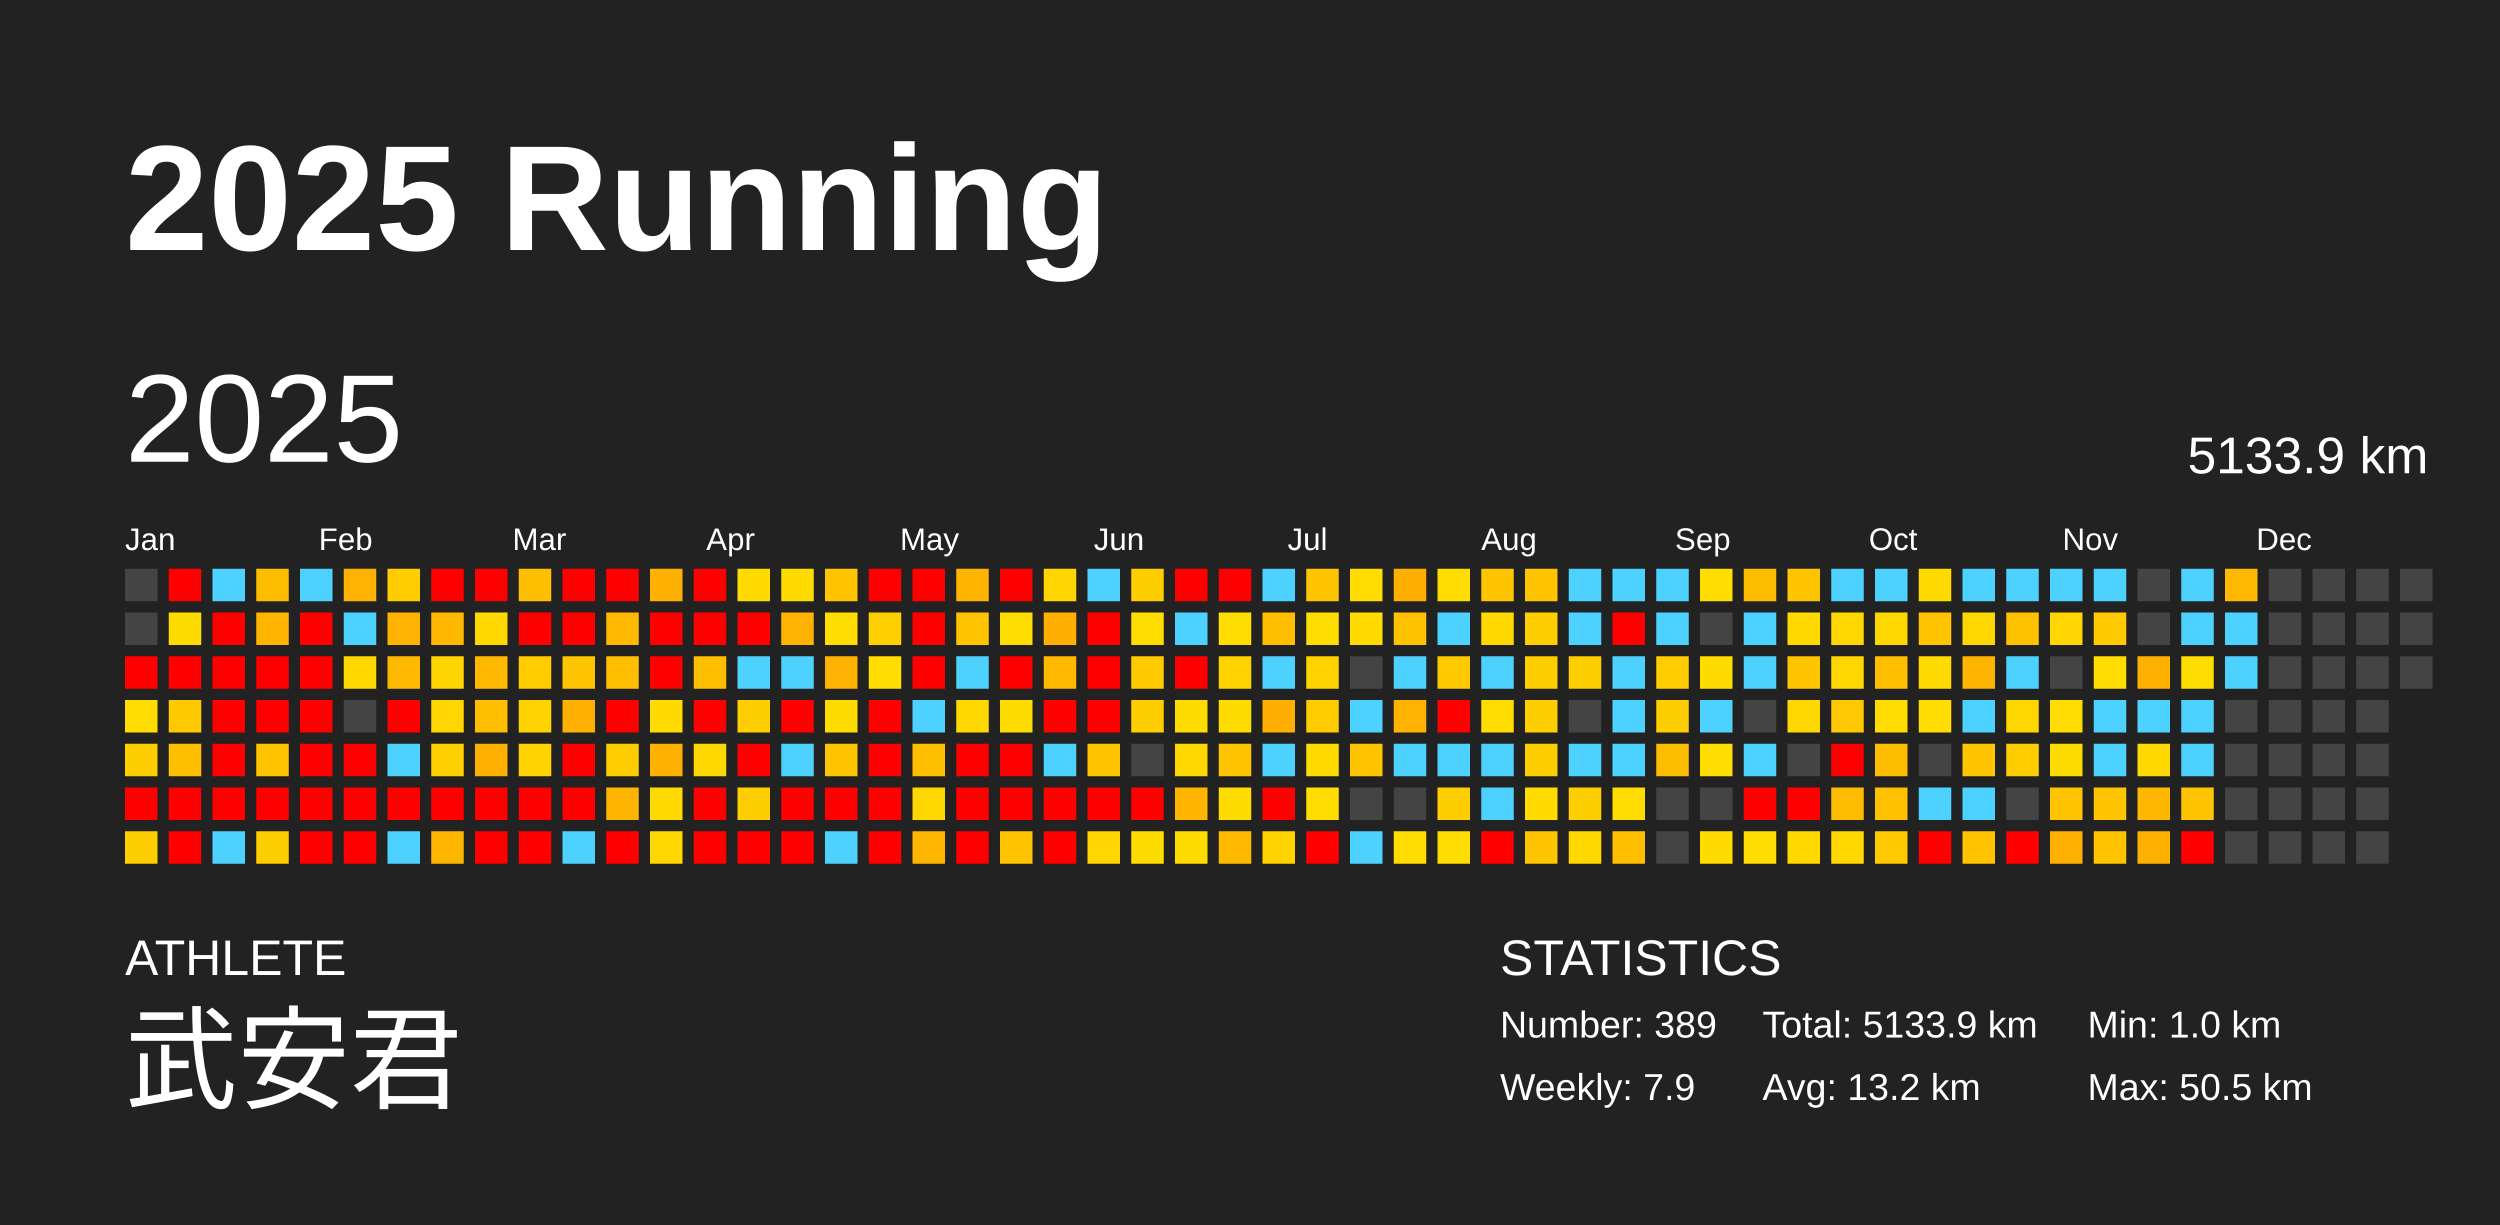
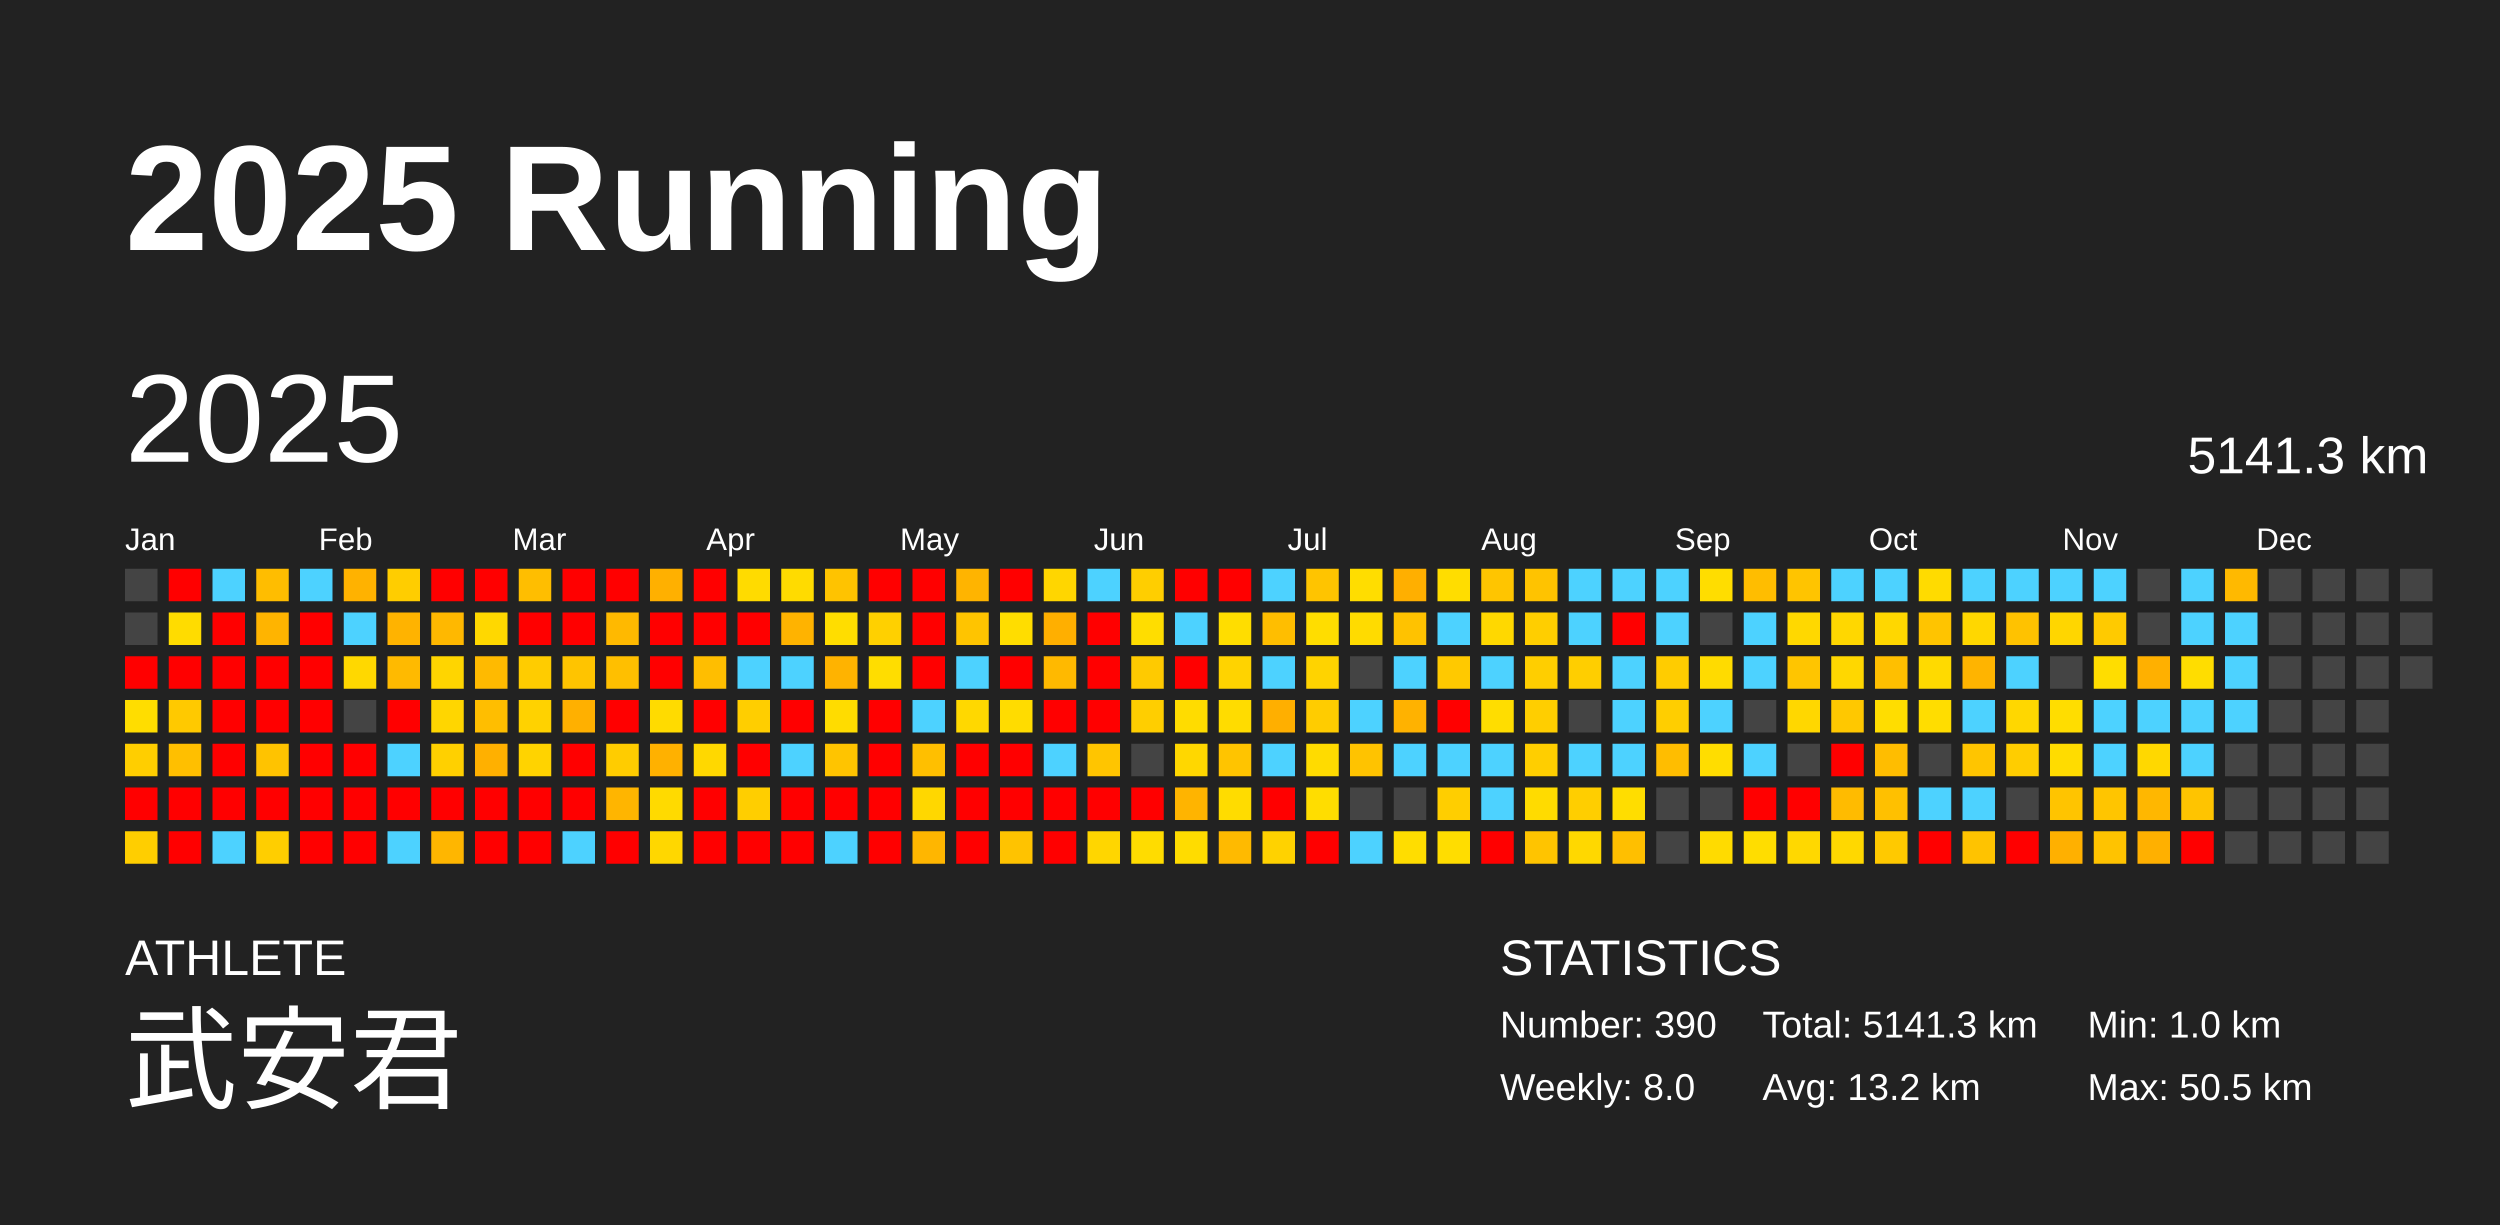
<svg xmlns="http://www.w3.org/2000/svg" baseProfile="full" height="98mm" version="1.1" viewBox="0,0,200,98" width="200mm">
  <defs />
  <rect fill="#222222" height="98" width="200" x="0" y="0" />
  <text fill="#FFFFFF" style="font-size:12px; font-family:Arial; font-weight:bold;" x="10" y="20">2025 Running</text>
  <text fill="#FFFFFF" style="font-size:4px; font-family:Arial" x="10" y="78">ATHLETE</text>
  <text fill="#FFFFFF" style="font-size:9px; font-family:Arial" x="10" y="88">武安君</text>
  <text fill="#FFFFFF" style="font-size:4px; font-family:Arial" x="120" y="78">STATISTICS</text>
-   <text fill="#FFFFFF" style="font-size:3px; font-family:Arial" x="120" y="83">Number: 389</text>
-   <text fill="#FFFFFF" style="font-size:3px; font-family:Arial" x="120" y="88">Weekly: 7.9</text>
-   <text fill="#FFFFFF" style="font-size:3px; font-family:Arial" x="141" y="83">Total: 5133.9 km</text>
+   <text fill="#FFFFFF" style="font-size:3px; font-family:Arial" x="120" y="83">Number: 390</text>
+   <text fill="#FFFFFF" style="font-size:3px; font-family:Arial" x="120" y="88">Weekly: 8.0</text>
+   <text fill="#FFFFFF" style="font-size:3px; font-family:Arial" x="141" y="83">Total: 5141.3 km</text>
  <text fill="#FFFFFF" style="font-size:3px; font-family:Arial" x="141" y="88">Avg: 13.2 km</text>
  <text fill="#FFFFFF" style="font-size:3px; font-family:Arial" x="167" y="83">Min: 1.0 km</text>
  <text fill="#FFFFFF" style="font-size:3px; font-family:Arial" x="167" y="88">Max: 50.5 km</text>
  <text dominant-baseline="hanging" fill="#FFFFFF" style="font-size:10.0px; font-family:Arial;" x="10" y="30">2025</text>
-   <text dominant-baseline="hanging" fill="#FFFFFF" style="font-size:4.125px; font-family:Arial;" x="175" y="35">5133.9 km</text>
+   <text dominant-baseline="hanging" fill="#FFFFFF" style="font-size:4.125px; font-family:Arial;" x="175" y="35">5141.3 km</text>
  <text fill="#FFFFFF" style="font-size:2.5px; font-family:Arial" x="10.0" y="44">Jan</text>
  <text fill="#FFFFFF" style="font-size:2.5px; font-family:Arial" x="25.5" y="44">Feb</text>
  <text fill="#FFFFFF" style="font-size:2.5px; font-family:Arial" x="41.0" y="44">Mar</text>
  <text fill="#FFFFFF" style="font-size:2.5px; font-family:Arial" x="56.5" y="44">Apr</text>
  <text fill="#FFFFFF" style="font-size:2.5px; font-family:Arial" x="72.0" y="44">May</text>
  <text fill="#FFFFFF" style="font-size:2.5px; font-family:Arial" x="87.5" y="44">Jun</text>
  <text fill="#FFFFFF" style="font-size:2.5px; font-family:Arial" x="103.0" y="44">Jul</text>
  <text fill="#FFFFFF" style="font-size:2.5px; font-family:Arial" x="118.5" y="44">Aug</text>
  <text fill="#FFFFFF" style="font-size:2.5px; font-family:Arial" x="134.0" y="44">Sep</text>
  <text fill="#FFFFFF" style="font-size:2.5px; font-family:Arial" x="149.5" y="44">Oct</text>
  <text fill="#FFFFFF" style="font-size:2.5px; font-family:Arial" x="165.0" y="44">Nov</text>
  <text fill="#FFFFFF" style="font-size:2.5px; font-family:Arial" x="180.5" y="44">Dec</text>
  <rect fill="#444444" height="2.6" width="2.6" x="10.0" y="45.5" />
  <rect fill="#444444" height="2.6" width="2.6" x="10.0" y="49.0" />
  <rect fill="red" height="2.6" width="2.6" x="10.0" y="52.5" />
  <rect fill="#ffdd00" height="2.6" width="2.6" x="10.0" y="56.0" />
  <rect fill="#ffce00" height="2.6" width="2.6" x="10.0" y="59.5" />
  <rect fill="red" height="2.6" width="2.6" x="10.0" y="63.0" />
  <rect fill="#ffce00" height="2.6" width="2.6" x="10.0" y="66.5" />
  <rect fill="red" height="2.6" width="2.6" x="13.5" y="45.5" />
  <rect fill="#ffdc00" height="2.6" width="2.6" x="13.5" y="49.0" />
  <rect fill="red" height="2.6" width="2.6" x="13.5" y="52.5" />
  <rect fill="#ffc900" height="2.6" width="2.6" x="13.5" y="56.0" />
  <rect fill="#ffbf00" height="2.6" width="2.6" x="13.5" y="59.5" />
  <rect fill="red" height="2.6" width="2.6" x="13.5" y="63.0" />
  <rect fill="red" height="2.6" width="2.6" x="13.5" y="66.5" />
  <rect fill="#4dd2ff" height="2.6" width="2.6" x="17.0" y="45.5" />
  <rect fill="red" height="2.6" width="2.6" x="17.0" y="49.0" />
  <rect fill="red" height="2.6" width="2.6" x="17.0" y="52.5" />
  <rect fill="red" height="2.6" width="2.6" x="17.0" y="56.0" />
  <rect fill="red" height="2.6" width="2.6" x="17.0" y="59.5" />
  <rect fill="red" height="2.6" width="2.6" x="17.0" y="63.0" />
  <rect fill="#4dd2ff" height="2.6" width="2.6" x="17.0" y="66.5" />
  <rect fill="#ffbd00" height="2.6" width="2.6" x="20.5" y="45.5" />
  <rect fill="#ffb400" height="2.6" width="2.6" x="20.5" y="49.0" />
  <rect fill="red" height="2.6" width="2.6" x="20.5" y="52.5" />
  <rect fill="red" height="2.6" width="2.6" x="20.5" y="56.0" />
  <rect fill="#ffc300" height="2.6" width="2.6" x="20.5" y="59.5" />
  <rect fill="red" height="2.6" width="2.6" x="20.5" y="63.0" />
  <rect fill="#ffce00" height="2.6" width="2.6" x="20.5" y="66.5" />
  <rect fill="#4dd2ff" height="2.6" width="2.6" x="24.0" y="45.5" />
  <rect fill="red" height="2.6" width="2.6" x="24.0" y="49.0" />
  <rect fill="red" height="2.6" width="2.6" x="24.0" y="52.5" />
  <rect fill="red" height="2.6" width="2.6" x="24.0" y="56.0" />
  <rect fill="red" height="2.6" width="2.6" x="24.0" y="59.5" />
  <rect fill="red" height="2.6" width="2.6" x="24.0" y="63.0" />
  <rect fill="red" height="2.6" width="2.6" x="24.0" y="66.5" />
  <rect fill="#ffb200" height="2.6" width="2.6" x="27.5" y="45.5" />
  <rect fill="#4dd2ff" height="2.6" width="2.6" x="27.5" y="49.0" />
  <rect fill="#ffd800" height="2.6" width="2.6" x="27.5" y="52.5" />
  <rect fill="#444444" height="2.6" width="2.6" x="27.5" y="56.0" />
  <rect fill="red" height="2.6" width="2.6" x="27.5" y="59.5" />
  <rect fill="red" height="2.6" width="2.6" x="27.5" y="63.0" />
  <rect fill="red" height="2.6" width="2.6" x="27.5" y="66.5" />
  <rect fill="#ffcd00" height="2.6" width="2.6" x="31.0" y="45.5" />
  <rect fill="#ffb300" height="2.6" width="2.6" x="31.0" y="49.0" />
  <rect fill="#ffba00" height="2.6" width="2.6" x="31.0" y="52.5" />
  <rect fill="red" height="2.6" width="2.6" x="31.0" y="56.0" />
  <rect fill="#4dd2ff" height="2.6" width="2.6" x="31.0" y="59.5" />
  <rect fill="red" height="2.6" width="2.6" x="31.0" y="63.0" />
  <rect fill="#4dd2ff" height="2.6" width="2.6" x="31.0" y="66.5" />
  <rect fill="red" height="2.6" width="2.6" x="34.5" y="45.5" />
  <rect fill="#ffb800" height="2.6" width="2.6" x="34.5" y="49.0" />
  <rect fill="#ffd500" height="2.6" width="2.6" x="34.5" y="52.5" />
  <rect fill="#ffd600" height="2.6" width="2.6" x="34.5" y="56.0" />
  <rect fill="#ffd000" height="2.6" width="2.6" x="34.5" y="59.5" />
  <rect fill="red" height="2.6" width="2.6" x="34.5" y="63.0" />
  <rect fill="#ffb600" height="2.6" width="2.6" x="34.5" y="66.5" />
  <rect fill="red" height="2.6" width="2.6" x="38.0" y="45.5" />
  <rect fill="#ffd800" height="2.6" width="2.6" x="38.0" y="49.0" />
  <rect fill="#ffba00" height="2.6" width="2.6" x="38.0" y="52.5" />
  <rect fill="#ffbe00" height="2.6" width="2.6" x="38.0" y="56.0" />
  <rect fill="#ffb000" height="2.6" width="2.6" x="38.0" y="59.5" />
  <rect fill="red" height="2.6" width="2.6" x="38.0" y="63.0" />
  <rect fill="red" height="2.6" width="2.6" x="38.0" y="66.5" />
  <rect fill="#ffbe00" height="2.6" width="2.6" x="41.5" y="45.5" />
  <rect fill="red" height="2.6" width="2.6" x="41.5" y="49.0" />
  <rect fill="#ffcc00" height="2.6" width="2.6" x="41.5" y="52.5" />
  <rect fill="#ffd200" height="2.6" width="2.6" x="41.5" y="56.0" />
  <rect fill="#ffd300" height="2.6" width="2.6" x="41.5" y="59.5" />
  <rect fill="red" height="2.6" width="2.6" x="41.5" y="63.0" />
  <rect fill="red" height="2.6" width="2.6" x="41.5" y="66.5" />
  <rect fill="red" height="2.6" width="2.6" x="45.0" y="45.5" />
  <rect fill="red" height="2.6" width="2.6" x="45.0" y="49.0" />
  <rect fill="#ffc400" height="2.6" width="2.6" x="45.0" y="52.5" />
  <rect fill="#ffb000" height="2.6" width="2.6" x="45.0" y="56.0" />
  <rect fill="red" height="2.6" width="2.6" x="45.0" y="59.5" />
  <rect fill="red" height="2.6" width="2.6" x="45.0" y="63.0" />
  <rect fill="#4dd2ff" height="2.6" width="2.6" x="45.0" y="66.5" />
  <rect fill="red" height="2.6" width="2.6" x="48.5" y="45.5" />
  <rect fill="#ffb900" height="2.6" width="2.6" x="48.5" y="49.0" />
  <rect fill="#ffbf00" height="2.6" width="2.6" x="48.5" y="52.5" />
  <rect fill="red" height="2.6" width="2.6" x="48.5" y="56.0" />
  <rect fill="#ffcc00" height="2.6" width="2.6" x="48.5" y="59.5" />
  <rect fill="#ffb500" height="2.6" width="2.6" x="48.5" y="63.0" />
  <rect fill="red" height="2.6" width="2.6" x="48.5" y="66.5" />
  <rect fill="#ffb000" height="2.6" width="2.6" x="52.0" y="45.5" />
  <rect fill="red" height="2.6" width="2.6" x="52.0" y="49.0" />
  <rect fill="red" height="2.6" width="2.6" x="52.0" y="52.5" />
  <rect fill="#ffdb00" height="2.6" width="2.6" x="52.0" y="56.0" />
  <rect fill="#ffb100" height="2.6" width="2.6" x="52.0" y="59.5" />
  <rect fill="#ffda00" height="2.6" width="2.6" x="52.0" y="63.0" />
  <rect fill="#ffd700" height="2.6" width="2.6" x="52.0" y="66.5" />
  <rect fill="red" height="2.6" width="2.6" x="55.5" y="45.5" />
  <rect fill="red" height="2.6" width="2.6" x="55.5" y="49.0" />
  <rect fill="#ffbe00" height="2.6" width="2.6" x="55.5" y="52.5" />
  <rect fill="red" height="2.6" width="2.6" x="55.5" y="56.0" />
  <rect fill="#ffd800" height="2.6" width="2.6" x="55.5" y="59.5" />
  <rect fill="red" height="2.6" width="2.6" x="55.5" y="63.0" />
  <rect fill="red" height="2.6" width="2.6" x="55.5" y="66.5" />
  <rect fill="#ffdb00" height="2.6" width="2.6" x="59.0" y="45.5" />
  <rect fill="red" height="2.6" width="2.6" x="59.0" y="49.0" />
  <rect fill="#4dd2ff" height="2.6" width="2.6" x="59.0" y="52.5" />
  <rect fill="#ffce00" height="2.6" width="2.6" x="59.0" y="56.0" />
  <rect fill="red" height="2.6" width="2.6" x="59.0" y="59.5" />
  <rect fill="#ffce00" height="2.6" width="2.6" x="59.0" y="63.0" />
  <rect fill="red" height="2.6" width="2.6" x="59.0" y="66.5" />
  <rect fill="#ffdb00" height="2.6" width="2.6" x="62.5" y="45.5" />
  <rect fill="#ffb300" height="2.6" width="2.6" x="62.5" y="49.0" />
  <rect fill="#4dd2ff" height="2.6" width="2.6" x="62.5" y="52.5" />
  <rect fill="red" height="2.6" width="2.6" x="62.5" y="56.0" />
  <rect fill="#4dd2ff" height="2.6" width="2.6" x="62.5" y="59.5" />
  <rect fill="red" height="2.6" width="2.6" x="62.5" y="63.0" />
  <rect fill="red" height="2.6" width="2.6" x="62.5" y="66.5" />
  <rect fill="#ffc300" height="2.6" width="2.6" x="66.0" y="45.5" />
  <rect fill="#ffdd00" height="2.6" width="2.6" x="66.0" y="49.0" />
  <rect fill="#ffb300" height="2.6" width="2.6" x="66.0" y="52.5" />
  <rect fill="#ffdc00" height="2.6" width="2.6" x="66.0" y="56.0" />
  <rect fill="#ffc400" height="2.6" width="2.6" x="66.0" y="59.5" />
  <rect fill="red" height="2.6" width="2.6" x="66.0" y="63.0" />
  <rect fill="#4dd2ff" height="2.6" width="2.6" x="66.0" y="66.5" />
  <rect fill="red" height="2.6" width="2.6" x="69.5" y="45.5" />
  <rect fill="#ffd000" height="2.6" width="2.6" x="69.5" y="49.0" />
  <rect fill="#ffdd00" height="2.6" width="2.6" x="69.5" y="52.5" />
  <rect fill="red" height="2.6" width="2.6" x="69.5" y="56.0" />
  <rect fill="red" height="2.6" width="2.6" x="69.5" y="59.5" />
  <rect fill="red" height="2.6" width="2.6" x="69.5" y="63.0" />
  <rect fill="red" height="2.6" width="2.6" x="69.5" y="66.5" />
  <rect fill="red" height="2.6" width="2.6" x="73.0" y="45.5" />
  <rect fill="red" height="2.6" width="2.6" x="73.0" y="49.0" />
  <rect fill="red" height="2.6" width="2.6" x="73.0" y="52.5" />
  <rect fill="#4dd2ff" height="2.6" width="2.6" x="73.0" y="56.0" />
  <rect fill="#ffbf00" height="2.6" width="2.6" x="73.0" y="59.5" />
  <rect fill="#ffd700" height="2.6" width="2.6" x="73.0" y="63.0" />
  <rect fill="#ffb600" height="2.6" width="2.6" x="73.0" y="66.5" />
  <rect fill="#ffb400" height="2.6" width="2.6" x="76.5" y="45.5" />
  <rect fill="#ffc400" height="2.6" width="2.6" x="76.5" y="49.0" />
  <rect fill="#4dd2ff" height="2.6" width="2.6" x="76.5" y="52.5" />
  <rect fill="#ffd800" height="2.6" width="2.6" x="76.5" y="56.0" />
  <rect fill="red" height="2.6" width="2.6" x="76.5" y="59.5" />
  <rect fill="red" height="2.6" width="2.6" x="76.5" y="63.0" />
  <rect fill="red" height="2.6" width="2.6" x="76.5" y="66.5" />
  <rect fill="red" height="2.6" width="2.6" x="80.0" y="45.5" />
  <rect fill="#ffdd00" height="2.6" width="2.6" x="80.0" y="49.0" />
  <rect fill="red" height="2.6" width="2.6" x="80.0" y="52.5" />
  <rect fill="#ffdc00" height="2.6" width="2.6" x="80.0" y="56.0" />
  <rect fill="red" height="2.6" width="2.6" x="80.0" y="59.5" />
  <rect fill="red" height="2.6" width="2.6" x="80.0" y="63.0" />
  <rect fill="#ffc300" height="2.6" width="2.6" x="80.0" y="66.5" />
  <rect fill="#ffd600" height="2.6" width="2.6" x="83.5" y="45.5" />
  <rect fill="#ffaf00" height="2.6" width="2.6" x="83.5" y="49.0" />
  <rect fill="#ffb900" height="2.6" width="2.6" x="83.5" y="52.5" />
  <rect fill="red" height="2.6" width="2.6" x="83.5" y="56.0" />
  <rect fill="#4dd2ff" height="2.6" width="2.6" x="83.5" y="59.5" />
  <rect fill="red" height="2.6" width="2.6" x="83.5" y="63.0" />
  <rect fill="red" height="2.6" width="2.6" x="83.5" y="66.5" />
  <rect fill="#4dd2ff" height="2.6" width="2.6" x="87.0" y="45.5" />
  <rect fill="red" height="2.6" width="2.6" x="87.0" y="49.0" />
  <rect fill="red" height="2.6" width="2.6" x="87.0" y="52.5" />
  <rect fill="red" height="2.6" width="2.6" x="87.0" y="56.0" />
  <rect fill="#ffc500" height="2.6" width="2.6" x="87.0" y="59.5" />
  <rect fill="red" height="2.6" width="2.6" x="87.0" y="63.0" />
  <rect fill="#ffd600" height="2.6" width="2.6" x="87.0" y="66.5" />
  <rect fill="#ffce00" height="2.6" width="2.6" x="90.5" y="45.5" />
  <rect fill="#ffdd00" height="2.6" width="2.6" x="90.5" y="49.0" />
  <rect fill="#ffca00" height="2.6" width="2.6" x="90.5" y="52.5" />
  <rect fill="#ffce00" height="2.6" width="2.6" x="90.5" y="56.0" />
  <rect fill="#444444" height="2.6" width="2.6" x="90.5" y="59.5" />
  <rect fill="red" height="2.6" width="2.6" x="90.5" y="63.0" />
  <rect fill="#ffdc00" height="2.6" width="2.6" x="90.5" y="66.5" />
  <rect fill="red" height="2.6" width="2.6" x="94.0" y="45.5" />
  <rect fill="#4dd2ff" height="2.6" width="2.6" x="94.0" y="49.0" />
  <rect fill="red" height="2.6" width="2.6" x="94.0" y="52.5" />
  <rect fill="#ffdc00" height="2.6" width="2.6" x="94.0" y="56.0" />
  <rect fill="#ffd700" height="2.6" width="2.6" x="94.0" y="59.5" />
  <rect fill="#ffb400" height="2.6" width="2.6" x="94.0" y="63.0" />
  <rect fill="#ffdc00" height="2.6" width="2.6" x="94.0" y="66.5" />
  <rect fill="red" height="2.6" width="2.6" x="97.5" y="45.5" />
  <rect fill="#ffdd00" height="2.6" width="2.6" x="97.5" y="49.0" />
  <rect fill="#ffd300" height="2.6" width="2.6" x="97.5" y="52.5" />
  <rect fill="#ffdc00" height="2.6" width="2.6" x="97.5" y="56.0" />
  <rect fill="#ffc400" height="2.6" width="2.6" x="97.5" y="59.5" />
  <rect fill="#ffdc00" height="2.6" width="2.6" x="97.5" y="63.0" />
  <rect fill="#ffba00" height="2.6" width="2.6" x="97.5" y="66.5" />
  <rect fill="#4dd2ff" height="2.6" width="2.6" x="101.0" y="45.5" />
  <rect fill="#ffbe00" height="2.6" width="2.6" x="101.0" y="49.0" />
  <rect fill="#4dd2ff" height="2.6" width="2.6" x="101.0" y="52.5" />
  <rect fill="#ffaf00" height="2.6" width="2.6" x="101.0" y="56.0" />
  <rect fill="#4dd2ff" height="2.6" width="2.6" x="101.0" y="59.5" />
  <rect fill="red" height="2.6" width="2.6" x="101.0" y="63.0" />
  <rect fill="#ffd200" height="2.6" width="2.6" x="101.0" y="66.5" />
  <rect fill="#ffc400" height="2.6" width="2.6" x="104.5" y="45.5" />
  <rect fill="#ffdd00" height="2.6" width="2.6" x="104.5" y="49.0" />
  <rect fill="#ffd300" height="2.6" width="2.6" x="104.5" y="52.5" />
  <rect fill="#ffcc00" height="2.6" width="2.6" x="104.5" y="56.0" />
  <rect fill="#ffdb00" height="2.6" width="2.6" x="104.5" y="59.5" />
  <rect fill="#ffdd00" height="2.6" width="2.6" x="104.5" y="63.0" />
  <rect fill="red" height="2.6" width="2.6" x="104.5" y="66.5" />
  <rect fill="#ffdd00" height="2.6" width="2.6" x="108.0" y="45.5" />
  <rect fill="#ffdb00" height="2.6" width="2.6" x="108.0" y="49.0" />
  <rect fill="#444444" height="2.6" width="2.6" x="108.0" y="52.5" />
  <rect fill="#4dd2ff" height="2.6" width="2.6" x="108.0" y="56.0" />
  <rect fill="#ffc300" height="2.6" width="2.6" x="108.0" y="59.5" />
  <rect fill="#444444" height="2.6" width="2.6" x="108.0" y="63.0" />
  <rect fill="#4dd2ff" height="2.6" width="2.6" x="108.0" y="66.5" />
  <rect fill="#ffaf00" height="2.6" width="2.6" x="111.5" y="45.5" />
  <rect fill="#ffc200" height="2.6" width="2.6" x="111.5" y="49.0" />
  <rect fill="#4dd2ff" height="2.6" width="2.6" x="111.5" y="52.5" />
  <rect fill="#ffb200" height="2.6" width="2.6" x="111.5" y="56.0" />
  <rect fill="#4dd2ff" height="2.6" width="2.6" x="111.5" y="59.5" />
  <rect fill="#444444" height="2.6" width="2.6" x="111.5" y="63.0" />
  <rect fill="#ffdd00" height="2.6" width="2.6" x="111.5" y="66.5" />
  <rect fill="#ffdd00" height="2.6" width="2.6" x="115.0" y="45.5" />
  <rect fill="#4dd2ff" height="2.6" width="2.6" x="115.0" y="49.0" />
  <rect fill="#ffc900" height="2.6" width="2.6" x="115.0" y="52.5" />
  <rect fill="red" height="2.6" width="2.6" x="115.0" y="56.0" />
  <rect fill="#4dd2ff" height="2.6" width="2.6" x="115.0" y="59.5" />
  <rect fill="#ffce00" height="2.6" width="2.6" x="115.0" y="63.0" />
  <rect fill="#ffdd00" height="2.6" width="2.6" x="115.0" y="66.5" />
  <rect fill="#ffc500" height="2.6" width="2.6" x="118.5" y="45.5" />
  <rect fill="#ffd800" height="2.6" width="2.6" x="118.5" y="49.0" />
  <rect fill="#4dd2ff" height="2.6" width="2.6" x="118.5" y="52.5" />
  <rect fill="#ffdd00" height="2.6" width="2.6" x="118.5" y="56.0" />
  <rect fill="#4dd2ff" height="2.6" width="2.6" x="118.5" y="59.5" />
  <rect fill="#4dd2ff" height="2.6" width="2.6" x="118.5" y="63.0" />
  <rect fill="red" height="2.6" width="2.6" x="118.5" y="66.5" />
  <rect fill="#ffc300" height="2.6" width="2.6" x="122.0" y="45.5" />
  <rect fill="#ffce00" height="2.6" width="2.6" x="122.0" y="49.0" />
  <rect fill="#ffce00" height="2.6" width="2.6" x="122.0" y="52.5" />
  <rect fill="#ffce00" height="2.6" width="2.6" x="122.0" y="56.0" />
  <rect fill="#ffce00" height="2.6" width="2.6" x="122.0" y="59.5" />
  <rect fill="#ffdb00" height="2.6" width="2.6" x="122.0" y="63.0" />
  <rect fill="#ffc400" height="2.6" width="2.6" x="122.0" y="66.5" />
  <rect fill="#4dd2ff" height="2.6" width="2.6" x="125.5" y="45.5" />
  <rect fill="#4dd2ff" height="2.6" width="2.6" x="125.5" y="49.0" />
  <rect fill="#ffce00" height="2.6" width="2.6" x="125.5" y="52.5" />
  <rect fill="#444444" height="2.6" width="2.6" x="125.5" y="56.0" />
  <rect fill="#4dd2ff" height="2.6" width="2.6" x="125.5" y="59.5" />
  <rect fill="#ffce00" height="2.6" width="2.6" x="125.5" y="63.0" />
  <rect fill="#ffd800" height="2.6" width="2.6" x="125.5" y="66.5" />
  <rect fill="#4dd2ff" height="2.6" width="2.6" x="129.0" y="45.5" />
  <rect fill="red" height="2.6" width="2.6" x="129.0" y="49.0" />
  <rect fill="#4dd2ff" height="2.6" width="2.6" x="129.0" y="52.5" />
  <rect fill="#4dd2ff" height="2.6" width="2.6" x="129.0" y="56.0" />
  <rect fill="#4dd2ff" height="2.6" width="2.6" x="129.0" y="59.5" />
  <rect fill="#ffdd00" height="2.6" width="2.6" x="129.0" y="63.0" />
  <rect fill="#ffbf00" height="2.6" width="2.6" x="129.0" y="66.5" />
  <rect fill="#4dd2ff" height="2.6" width="2.6" x="132.5" y="45.5" />
  <rect fill="#4dd2ff" height="2.6" width="2.6" x="132.5" y="49.0" />
  <rect fill="#ffcc00" height="2.6" width="2.6" x="132.5" y="52.5" />
  <rect fill="#ffce00" height="2.6" width="2.6" x="132.5" y="56.0" />
  <rect fill="#ffbd00" height="2.6" width="2.6" x="132.5" y="59.5" />
  <rect fill="#444444" height="2.6" width="2.6" x="132.5" y="63.0" />
  <rect fill="#444444" height="2.6" width="2.6" x="132.5" y="66.5" />
  <rect fill="#ffdd00" height="2.6" width="2.6" x="136.0" y="45.5" />
  <rect fill="#444444" height="2.6" width="2.6" x="136.0" y="49.0" />
  <rect fill="#ffdb00" height="2.6" width="2.6" x="136.0" y="52.5" />
  <rect fill="#4dd2ff" height="2.6" width="2.6" x="136.0" y="56.0" />
  <rect fill="#ffdd00" height="2.6" width="2.6" x="136.0" y="59.5" />
  <rect fill="#444444" height="2.6" width="2.6" x="136.0" y="63.0" />
  <rect fill="#ffdb00" height="2.6" width="2.6" x="136.0" y="66.5" />
  <rect fill="#ffbd00" height="2.6" width="2.6" x="139.5" y="45.5" />
  <rect fill="#4dd2ff" height="2.6" width="2.6" x="139.5" y="49.0" />
  <rect fill="#4dd2ff" height="2.6" width="2.6" x="139.5" y="52.5" />
  <rect fill="#444444" height="2.6" width="2.6" x="139.5" y="56.0" />
  <rect fill="#4dd2ff" height="2.6" width="2.6" x="139.5" y="59.5" />
  <rect fill="red" height="2.6" width="2.6" x="139.5" y="63.0" />
  <rect fill="#ffdd00" height="2.6" width="2.6" x="139.5" y="66.5" />
  <rect fill="#ffc400" height="2.6" width="2.6" x="143.0" y="45.5" />
  <rect fill="#ffd800" height="2.6" width="2.6" x="143.0" y="49.0" />
  <rect fill="#ffc500" height="2.6" width="2.6" x="143.0" y="52.5" />
  <rect fill="#ffd700" height="2.6" width="2.6" x="143.0" y="56.0" />
  <rect fill="#444444" height="2.6" width="2.6" x="143.0" y="59.5" />
  <rect fill="red" height="2.6" width="2.6" x="143.0" y="63.0" />
  <rect fill="#ffd800" height="2.6" width="2.6" x="143.0" y="66.5" />
  <rect fill="#4dd2ff" height="2.6" width="2.6" x="146.5" y="45.5" />
  <rect fill="#ffd700" height="2.6" width="2.6" x="146.5" y="49.0" />
  <rect fill="#ffd700" height="2.6" width="2.6" x="146.5" y="52.5" />
  <rect fill="#ffc800" height="2.6" width="2.6" x="146.5" y="56.0" />
  <rect fill="red" height="2.6" width="2.6" x="146.5" y="59.5" />
  <rect fill="#ffbb00" height="2.6" width="2.6" x="146.5" y="63.0" />
  <rect fill="#ffd800" height="2.6" width="2.6" x="146.5" y="66.5" />
  <rect fill="#4dd2ff" height="2.6" width="2.6" x="150.0" y="45.5" />
  <rect fill="#ffd700" height="2.6" width="2.6" x="150.0" y="49.0" />
  <rect fill="#ffbf00" height="2.6" width="2.6" x="150.0" y="52.5" />
  <rect fill="#ffdd00" height="2.6" width="2.6" x="150.0" y="56.0" />
  <rect fill="#ffbd00" height="2.6" width="2.6" x="150.0" y="59.5" />
  <rect fill="#ffc000" height="2.6" width="2.6" x="150.0" y="63.0" />
  <rect fill="#ffc900" height="2.6" width="2.6" x="150.0" y="66.5" />
  <rect fill="#ffdb00" height="2.6" width="2.6" x="153.5" y="45.5" />
  <rect fill="#ffc400" height="2.6" width="2.6" x="153.5" y="49.0" />
  <rect fill="#ffda00" height="2.6" width="2.6" x="153.5" y="52.5" />
  <rect fill="#ffdd00" height="2.6" width="2.6" x="153.5" y="56.0" />
  <rect fill="#444444" height="2.6" width="2.6" x="153.5" y="59.5" />
  <rect fill="#4dd2ff" height="2.6" width="2.6" x="153.5" y="63.0" />
  <rect fill="red" height="2.6" width="2.6" x="153.5" y="66.5" />
  <rect fill="#4dd2ff" height="2.6" width="2.6" x="157.0" y="45.5" />
  <rect fill="#ffd700" height="2.6" width="2.6" x="157.0" y="49.0" />
  <rect fill="#ffb400" height="2.6" width="2.6" x="157.0" y="52.5" />
  <rect fill="#4dd2ff" height="2.6" width="2.6" x="157.0" y="56.0" />
  <rect fill="#ffc500" height="2.6" width="2.6" x="157.0" y="59.5" />
  <rect fill="#4dd2ff" height="2.6" width="2.6" x="157.0" y="63.0" />
  <rect fill="#ffc300" height="2.6" width="2.6" x="157.0" y="66.5" />
  <rect fill="#4dd2ff" height="2.6" width="2.6" x="160.5" y="45.5" />
  <rect fill="#ffc200" height="2.6" width="2.6" x="160.5" y="49.0" />
  <rect fill="#4dd2ff" height="2.6" width="2.6" x="160.5" y="52.5" />
  <rect fill="#ffd700" height="2.6" width="2.6" x="160.5" y="56.0" />
  <rect fill="#ffcd00" height="2.6" width="2.6" x="160.5" y="59.5" />
  <rect fill="#444444" height="2.6" width="2.6" x="160.5" y="63.0" />
  <rect fill="red" height="2.6" width="2.6" x="160.5" y="66.5" />
  <rect fill="#4dd2ff" height="2.6" width="2.6" x="164.0" y="45.5" />
  <rect fill="#ffd600" height="2.6" width="2.6" x="164.0" y="49.0" />
  <rect fill="#444444" height="2.6" width="2.6" x="164.0" y="52.5" />
  <rect fill="#ffdd00" height="2.6" width="2.6" x="164.0" y="56.0" />
  <rect fill="#ffdc00" height="2.6" width="2.6" x="164.0" y="59.5" />
  <rect fill="#ffc400" height="2.6" width="2.6" x="164.0" y="63.0" />
  <rect fill="#ffb000" height="2.6" width="2.6" x="164.0" y="66.5" />
  <rect fill="#4dd2ff" height="2.6" width="2.6" x="167.5" y="45.5" />
  <rect fill="#ffca00" height="2.6" width="2.6" x="167.5" y="49.0" />
  <rect fill="#ffdd00" height="2.6" width="2.6" x="167.5" y="52.5" />
  <rect fill="#4dd2ff" height="2.6" width="2.6" x="167.5" y="56.0" />
  <rect fill="#4dd2ff" height="2.6" width="2.6" x="167.5" y="59.5" />
  <rect fill="#ffc500" height="2.6" width="2.6" x="167.5" y="63.0" />
  <rect fill="#ffc300" height="2.6" width="2.6" x="167.5" y="66.5" />
  <rect fill="#444444" height="2.6" width="2.6" x="171.0" y="45.5" />
  <rect fill="#444444" height="2.6" width="2.6" x="171.0" y="49.0" />
  <rect fill="#ffb000" height="2.6" width="2.6" x="171.0" y="52.5" />
  <rect fill="#4dd2ff" height="2.6" width="2.6" x="171.0" y="56.0" />
  <rect fill="#ffd800" height="2.6" width="2.6" x="171.0" y="59.5" />
  <rect fill="#ffb700" height="2.6" width="2.6" x="171.0" y="63.0" />
  <rect fill="#ffb000" height="2.6" width="2.6" x="171.0" y="66.5" />
  <rect fill="#4dd2ff" height="2.6" width="2.6" x="174.5" y="45.5" />
  <rect fill="#4dd2ff" height="2.6" width="2.6" x="174.5" y="49.0" />
  <rect fill="#ffdd00" height="2.6" width="2.6" x="174.5" y="52.5" />
  <rect fill="#4dd2ff" height="2.6" width="2.6" x="174.5" y="56.0" />
  <rect fill="#4dd2ff" height="2.6" width="2.6" x="174.5" y="59.5" />
  <rect fill="#ffc400" height="2.6" width="2.6" x="174.5" y="63.0" />
  <rect fill="red" height="2.6" width="2.6" x="174.5" y="66.5" />
  <rect fill="#ffb900" height="2.6" width="2.6" x="178.0" y="45.5" />
  <rect fill="#4dd2ff" height="2.6" width="2.6" x="178.0" y="49.0" />
  <rect fill="#4dd2ff" height="2.6" width="2.6" x="178.0" y="52.5" />
-   <rect fill="#444444" height="2.6" width="2.6" x="178.0" y="56.0" />
+   <rect fill="#4dd2ff" height="2.6" width="2.6" x="178.0" y="56.0" />
  <rect fill="#444444" height="2.6" width="2.6" x="178.0" y="59.5" />
  <rect fill="#444444" height="2.6" width="2.6" x="178.0" y="63.0" />
  <rect fill="#444444" height="2.6" width="2.6" x="178.0" y="66.5" />
  <rect fill="#444444" height="2.6" width="2.6" x="181.5" y="45.5" />
  <rect fill="#444444" height="2.6" width="2.6" x="181.5" y="49.0" />
  <rect fill="#444444" height="2.6" width="2.6" x="181.5" y="52.5" />
  <rect fill="#444444" height="2.6" width="2.6" x="181.5" y="56.0" />
  <rect fill="#444444" height="2.6" width="2.6" x="181.5" y="59.5" />
  <rect fill="#444444" height="2.6" width="2.6" x="181.5" y="63.0" />
  <rect fill="#444444" height="2.6" width="2.6" x="181.5" y="66.5" />
  <rect fill="#444444" height="2.6" width="2.6" x="185.0" y="45.5" />
  <rect fill="#444444" height="2.6" width="2.6" x="185.0" y="49.0" />
  <rect fill="#444444" height="2.6" width="2.6" x="185.0" y="52.5" />
  <rect fill="#444444" height="2.6" width="2.6" x="185.0" y="56.0" />
  <rect fill="#444444" height="2.6" width="2.6" x="185.0" y="59.5" />
  <rect fill="#444444" height="2.6" width="2.6" x="185.0" y="63.0" />
  <rect fill="#444444" height="2.6" width="2.6" x="185.0" y="66.5" />
  <rect fill="#444444" height="2.6" width="2.6" x="188.5" y="45.5" />
  <rect fill="#444444" height="2.6" width="2.6" x="188.5" y="49.0" />
  <rect fill="#444444" height="2.6" width="2.6" x="188.5" y="52.5" />
  <rect fill="#444444" height="2.6" width="2.6" x="188.5" y="56.0" />
  <rect fill="#444444" height="2.6" width="2.6" x="188.5" y="59.5" />
  <rect fill="#444444" height="2.6" width="2.6" x="188.5" y="63.0" />
  <rect fill="#444444" height="2.6" width="2.6" x="188.5" y="66.5" />
  <rect fill="#444444" height="2.6" width="2.6" x="192.0" y="45.5" />
  <rect fill="#444444" height="2.6" width="2.6" x="192.0" y="49.0" />
  <rect fill="#444444" height="2.6" width="2.6" x="192.0" y="52.5" />
</svg>
